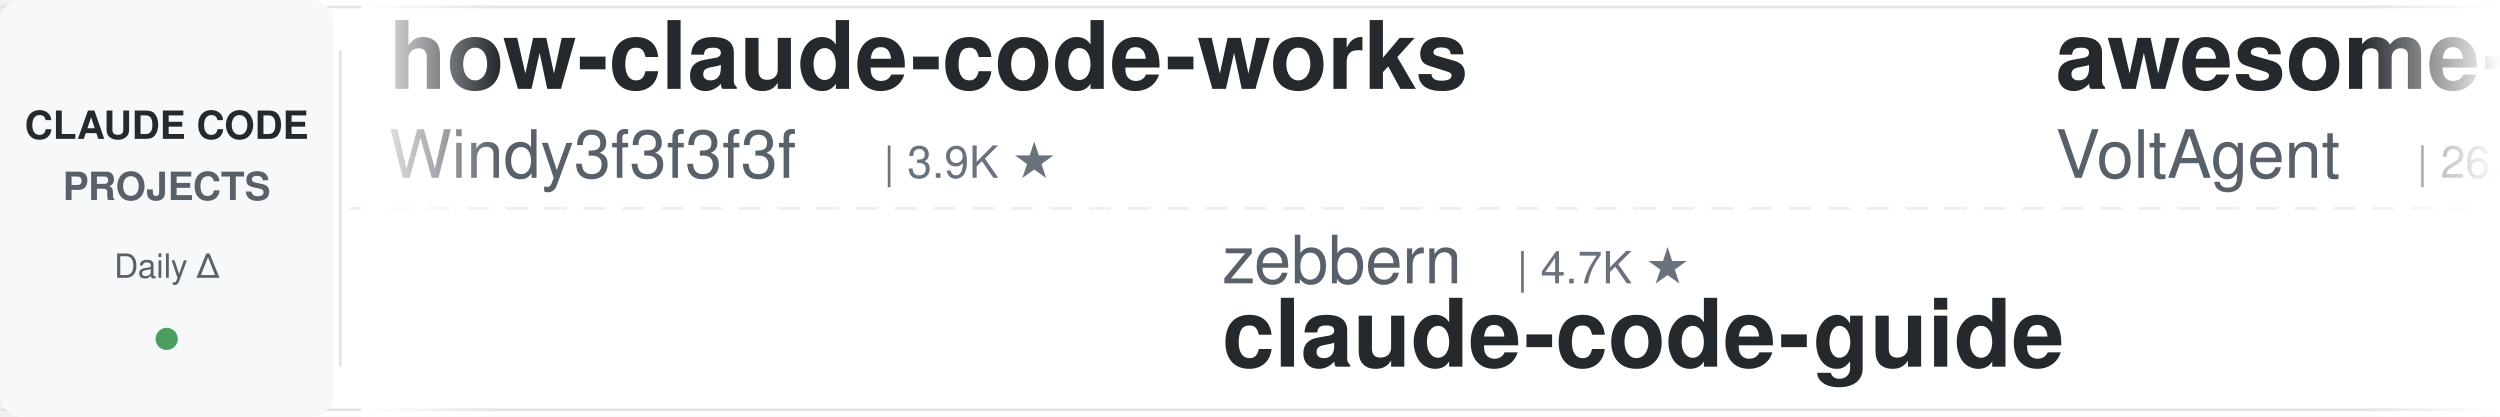
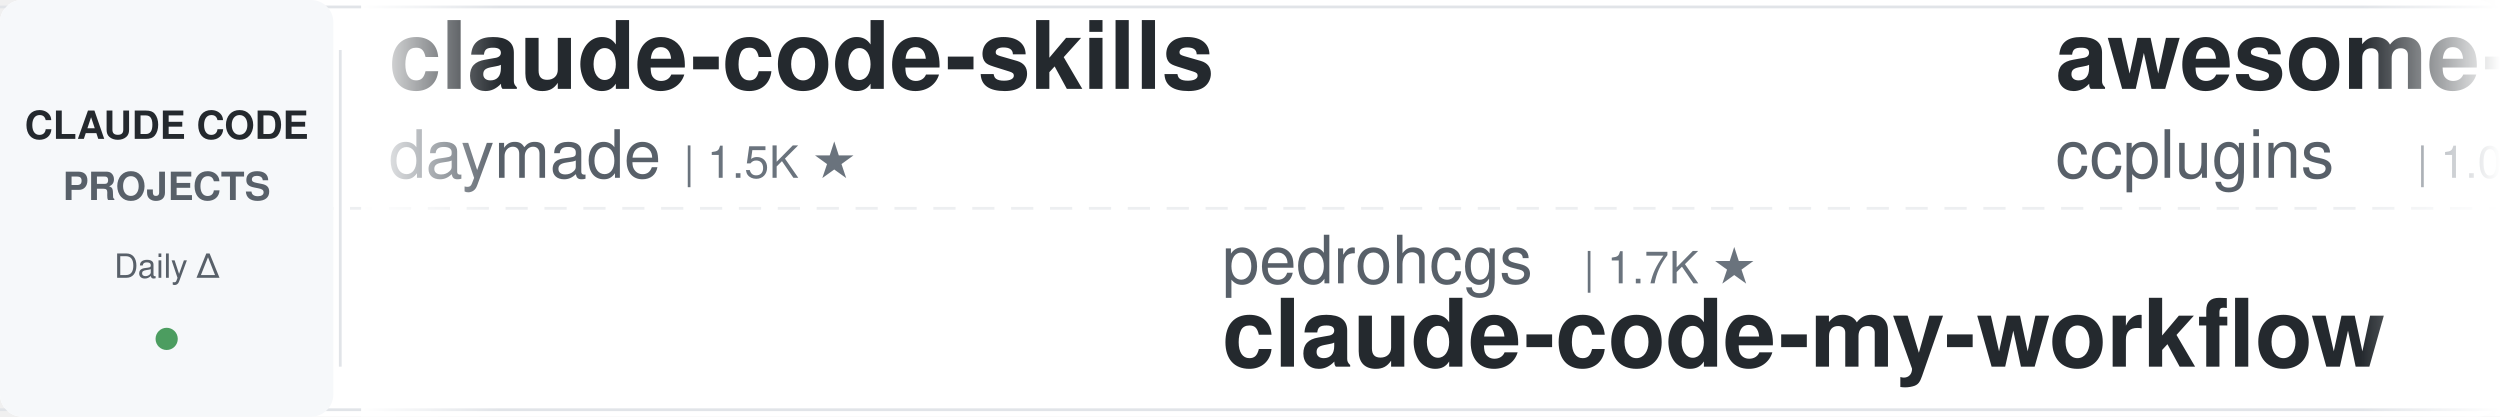
<svg xmlns="http://www.w3.org/2000/svg" width="900" height="150">
  <defs>
    <linearGradient id="leftFade" x1="0%" y1="0%" x2="100%" y2="0%">
      <stop offset="0%" style="stop-color:#ffffff;stop-opacity:1" />
      <stop offset="100%" style="stop-color:#ffffff;stop-opacity:0" />
    </linearGradient>
    <linearGradient id="rightFade" x1="0%" y1="0%" x2="100%" y2="0%">
      <stop offset="0%" style="stop-color:#ffffff;stop-opacity:0" />
      <stop offset="100%" style="stop-color:#ffffff;stop-opacity:1" />
    </linearGradient>
  </defs>
  <rect width="900" height="150" fill="#ffffff" rx="8" />
  <rect x="0" y="2" width="900" height="1" fill="#e1e4e8" />
  <rect x="0" y="147" width="900" height="1" fill="#e1e4e8" />
  <line x1="0" y1="75" x2="900" y2="75" stroke="#e1e4e8" stroke-width="1" stroke-dasharray="8 6" opacity="0.6" />
  <rect x="0" y="0" width="120" height="150" fill="#f6f8fa" rx="8" />
  <text x="60" y="50" font-family="-apple-system, BlinkMacSystemFont, 'Segoe UI', Helvetica, Arial, sans-serif" font-size="14" font-weight="600" fill="#24292e" text-anchor="middle">CLAUDE CODE</text>
  <text x="60" y="72" font-family="-apple-system, BlinkMacSystemFont, 'Segoe UI', Helvetica, Arial, sans-serif" font-size="14" font-weight="600" fill="#586069" text-anchor="middle">PROJECTS</text>
  <text x="60" y="100" font-family="-apple-system, BlinkMacSystemFont, 'Segoe UI', Helvetica, Arial, sans-serif" font-size="12" font-weight="500" fill="#586069" text-anchor="middle">Daily Δ</text>
  <circle cx="60" cy="122" r="4" fill="#22863a" opacity="0.8" />
  <rect x="122" y="18" width="1" height="114" fill="#e1e4e8" />
  <clipPath id="tickerClip">
    <rect x="130" y="0" width="770" height="150" />
  </clipPath>
  <g clip-path="url(#tickerClip)">
    <g id="tickerItems">
      <animateTransform attributeName="transform" attributeType="XML" type="translate" from="0 0" to="-3000 0" dur="54s" repeatCount="indefinite" />
      <g transform="translate(0, 0)">
-         <text x="140" y="32" font-family="-apple-system, BlinkMacSystemFont, 'Segoe UI', Helvetica, Arial, sans-serif" font-size="34" font-weight="600" fill="#24292e">how-claude-code-works</text>
-         <text x="140" y="64" font-family="-apple-system, BlinkMacSystemFont, 'Segoe UI', Helvetica, Arial, sans-serif" font-size="24" font-weight="400" fill="#586069">Windy3f3f3f3f</text>
-         <text x="318" y="64" font-family="-apple-system, BlinkMacSystemFont, 'Segoe UI', Helvetica, Arial, sans-serif" font-size="16" font-weight="500" fill="#6a737d">| 3.9K ★</text>
+         <text x="140" y="32" font-family="-apple-system, BlinkMacSystemFont, 'Segoe UI', Helvetica, Arial, sans-serif" font-size="34" font-weight="600" fill="#24292e">claude-code-skills</text>
+         <text x="140" y="64" font-family="-apple-system, BlinkMacSystemFont, 'Segoe UI', Helvetica, Arial, sans-serif" font-size="24" font-weight="400" fill="#586069">daymade</text>
+         <text x="246" y="64" font-family="-apple-system, BlinkMacSystemFont, 'Segoe UI', Helvetica, Arial, sans-serif" font-size="16" font-weight="500" fill="#6a737d">| 1.5K ★</text>
      </g>
      <g transform="translate(300, 0)">
-         <text x="140" y="102" font-family="-apple-system, BlinkMacSystemFont, 'Segoe UI', Helvetica, Arial, sans-serif" font-size="24" font-weight="400" fill="#586069">zebbern</text>
-         <text x="246" y="102" font-family="-apple-system, BlinkMacSystemFont, 'Segoe UI', Helvetica, Arial, sans-serif" font-size="16" font-weight="500" fill="#6a737d">| 4.7K ★</text>
-         <text x="140" y="132" font-family="-apple-system, BlinkMacSystemFont, 'Segoe UI', Helvetica, Arial, sans-serif" font-size="34" font-weight="600" fill="#24292e">claude-code-guide</text>
+         <text x="140" y="102" font-family="-apple-system, BlinkMacSystemFont, 'Segoe UI', Helvetica, Arial, sans-serif" font-size="24" font-weight="400" fill="#586069">pedrohcgs</text>
+         <text x="270" y="102" font-family="-apple-system, BlinkMacSystemFont, 'Segoe UI', Helvetica, Arial, sans-serif" font-size="16" font-weight="500" fill="#6a737d">| 1.7K ★</text>
+         <text x="140" y="132" font-family="-apple-system, BlinkMacSystemFont, 'Segoe UI', Helvetica, Arial, sans-serif" font-size="34" font-weight="600" fill="#24292e">claude-code-my-workflow</text>
      </g>
      <g transform="translate(600, 0)">
-         <text x="140" y="32" font-family="-apple-system, BlinkMacSystemFont, 'Segoe UI', Helvetica, Arial, sans-serif" font-size="34" font-weight="600" fill="#24292e">awesome-claude-code-suba...</text>
-         <text x="140" y="64" font-family="-apple-system, BlinkMacSystemFont, 'Segoe UI', Helvetica, Arial, sans-serif" font-size="24" font-weight="400" fill="#586069">VoltAgent</text>
-         <text x="270" y="64" font-family="-apple-system, BlinkMacSystemFont, 'Segoe UI', Helvetica, Arial, sans-serif" font-size="16" font-weight="500" fill="#6a737d">| 26.8K ★</text>
+         <text x="140" y="32" font-family="-apple-system, BlinkMacSystemFont, 'Segoe UI', Helvetica, Arial, sans-serif" font-size="34" font-weight="600" fill="#24292e">awesome-claude-code-plug...</text>
+         <text x="140" y="64" font-family="-apple-system, BlinkMacSystemFont, 'Segoe UI', Helvetica, Arial, sans-serif" font-size="24" font-weight="400" fill="#586069">ccplugins</text>
+         <text x="270" y="64" font-family="-apple-system, BlinkMacSystemFont, 'Segoe UI', Helvetica, Arial, sans-serif" font-size="16" font-weight="500" fill="#6a737d">| 1.0K ★</text>
      </g>
      <g transform="translate(900, 0)">
-         <text x="140" y="102" font-family="-apple-system, BlinkMacSystemFont, 'Segoe UI', Helvetica, Arial, sans-serif" font-size="24" font-weight="400" fill="#586069">feiskyer</text>
-         <text x="258" y="102" font-family="-apple-system, BlinkMacSystemFont, 'Segoe UI', Helvetica, Arial, sans-serif" font-size="16" font-weight="500" fill="#6a737d">| 1.7K ★</text>
-         <text x="140" y="132" font-family="-apple-system, BlinkMacSystemFont, 'Segoe UI', Helvetica, Arial, sans-serif" font-size="34" font-weight="600" fill="#24292e">claude-code-settings</text>
+         <text x="140" y="102" font-family="-apple-system, BlinkMacSystemFont, 'Segoe UI', Helvetica, Arial, sans-serif" font-size="24" font-weight="400" fill="#586069">VILA-Lab</text>
+         <text x="258" y="102" font-family="-apple-system, BlinkMacSystemFont, 'Segoe UI', Helvetica, Arial, sans-serif" font-size="16" font-weight="500" fill="#6a737d">| 2.3K ★</text>
+         <text x="140" y="132" font-family="-apple-system, BlinkMacSystemFont, 'Segoe UI', Helvetica, Arial, sans-serif" font-size="34" font-weight="600" fill="#24292e">Dive-into-Claude-Code</text>
      </g>
      <g transform="translate(1200, 0)">
+         <text x="140" y="32" font-family="-apple-system, BlinkMacSystemFont, 'Segoe UI', Helvetica, Arial, sans-serif" font-size="34" font-weight="600" fill="#24292e">claude-code-hub</text>
+         <text x="140" y="64" font-family="-apple-system, BlinkMacSystemFont, 'Segoe UI', Helvetica, Arial, sans-serif" font-size="24" font-weight="400" fill="#586069">ding113</text>
+         <text x="246" y="64" font-family="-apple-system, BlinkMacSystemFont, 'Segoe UI', Helvetica, Arial, sans-serif" font-size="16" font-weight="500" fill="#6a737d">| 3.4K ★</text>
+       </g>
+       <g transform="translate(1500, 0)">
+         <text x="140" y="102" font-family="-apple-system, BlinkMacSystemFont, 'Segoe UI', Helvetica, Arial, sans-serif" font-size="24" font-weight="400" fill="#586069">VoltAgent</text>
+         <text x="270" y="102" font-family="-apple-system, BlinkMacSystemFont, 'Segoe UI', Helvetica, Arial, sans-serif" font-size="16" font-weight="500" fill="#6a737d">| 26.8K ★</text>
+         <text x="140" y="132" font-family="-apple-system, BlinkMacSystemFont, 'Segoe UI', Helvetica, Arial, sans-serif" font-size="34" font-weight="600" fill="#24292e">awesome-claude-code-suba...</text>
+       </g>
+       <g transform="translate(1800, 0)">
+         <text x="140" y="32" font-family="-apple-system, BlinkMacSystemFont, 'Segoe UI', Helvetica, Arial, sans-serif" font-size="34" font-weight="600" fill="#24292e">everything-claude-code-z...</text>
+         <text x="140" y="64" font-family="-apple-system, BlinkMacSystemFont, 'Segoe UI', Helvetica, Arial, sans-serif" font-size="24" font-weight="400" fill="#586069">xu-xiang</text>
+         <text x="258" y="64" font-family="-apple-system, BlinkMacSystemFont, 'Segoe UI', Helvetica, Arial, sans-serif" font-size="16" font-weight="500" fill="#6a737d">| 2.0K ★</text>
+       </g>
+       <g transform="translate(2100, 0)">
+         <text x="140" y="102" font-family="-apple-system, BlinkMacSystemFont, 'Segoe UI', Helvetica, Arial, sans-serif" font-size="24" font-weight="400" fill="#586069">repowise-dev</text>
+         <text x="306" y="102" font-family="-apple-system, BlinkMacSystemFont, 'Segoe UI', Helvetica, Arial, sans-serif" font-size="16" font-weight="500" fill="#6a737d">| 1.2K ★</text>
+         <text x="140" y="132" font-family="-apple-system, BlinkMacSystemFont, 'Segoe UI', Helvetica, Arial, sans-serif" font-size="34" font-weight="600" fill="#24292e">claude-code-prompts</text>
+       </g>
+       <g transform="translate(2400, 0)">
        <text x="140" y="32" font-family="-apple-system, BlinkMacSystemFont, 'Segoe UI', Helvetica, Arial, sans-serif" font-size="34" font-weight="600" fill="#24292e">claude-code-local</text>
        <text x="140" y="64" font-family="-apple-system, BlinkMacSystemFont, 'Segoe UI', Helvetica, Arial, sans-serif" font-size="24" font-weight="400" fill="#586069">nicedreamzapp</text>
        <text x="318" y="64" font-family="-apple-system, BlinkMacSystemFont, 'Segoe UI', Helvetica, Arial, sans-serif" font-size="16" font-weight="500" fill="#6a737d">| 3.5K ★</text>
      </g>
-       <g transform="translate(1500, 0)">
-         <text x="140" y="102" font-family="-apple-system, BlinkMacSystemFont, 'Segoe UI', Helvetica, Arial, sans-serif" font-size="24" font-weight="400" fill="#586069">AprilNEA</text>
-         <text x="258" y="102" font-family="-apple-system, BlinkMacSystemFont, 'Segoe UI', Helvetica, Arial, sans-serif" font-size="16" font-weight="500" fill="#6a737d">| 393 ★</text>
-         <text x="140" y="132" font-family="-apple-system, BlinkMacSystemFont, 'Segoe UI', Helvetica, Arial, sans-serif" font-size="34" font-weight="600" fill="#24292e">claude-code-source</text>
-       </g>
-       <g transform="translate(1800, 0)">
-         <text x="140" y="32" font-family="-apple-system, BlinkMacSystemFont, 'Segoe UI', Helvetica, Arial, sans-serif" font-size="34" font-weight="600" fill="#24292e">claude-code-reverse</text>
-         <text x="140" y="64" font-family="-apple-system, BlinkMacSystemFont, 'Segoe UI', Helvetica, Arial, sans-serif" font-size="24" font-weight="400" fill="#586069">Yuyz0112</text>
-         <text x="258" y="64" font-family="-apple-system, BlinkMacSystemFont, 'Segoe UI', Helvetica, Arial, sans-serif" font-size="16" font-weight="500" fill="#6a737d">| 2.5K ★</text>
-       </g>
-       <g transform="translate(2100, 0)">
-         <text x="140" y="102" font-family="-apple-system, BlinkMacSystemFont, 'Segoe UI', Helvetica, Arial, sans-serif" font-size="24" font-weight="400" fill="#586069">darcyegb</text>
-         <text x="258" y="102" font-family="-apple-system, BlinkMacSystemFont, 'Segoe UI', Helvetica, Arial, sans-serif" font-size="16" font-weight="500" fill="#6a737d">| 780 ★</text>
-         <text x="140" y="132" font-family="-apple-system, BlinkMacSystemFont, 'Segoe UI', Helvetica, Arial, sans-serif" font-size="34" font-weight="600" fill="#24292e">ClaudeCodeAgents</text>
-       </g>
-       <g transform="translate(2400, 0)">
-         <text x="140" y="32" font-family="-apple-system, BlinkMacSystemFont, 'Segoe UI', Helvetica, Arial, sans-serif" font-size="34" font-weight="600" fill="#24292e">everything-claude-code-z...</text>
-         <text x="140" y="64" font-family="-apple-system, BlinkMacSystemFont, 'Segoe UI', Helvetica, Arial, sans-serif" font-size="24" font-weight="400" fill="#586069">xu-xiang</text>
-         <text x="258" y="64" font-family="-apple-system, BlinkMacSystemFont, 'Segoe UI', Helvetica, Arial, sans-serif" font-size="16" font-weight="500" fill="#6a737d">| 2.0K ★</text>
-       </g>
      <g transform="translate(2700, 0)">
-         <text x="140" y="102" font-family="-apple-system, BlinkMacSystemFont, 'Segoe UI', Helvetica, Arial, sans-serif" font-size="24" font-weight="400" fill="#586069">AICoderTudou</text>
-         <text x="306" y="102" font-family="-apple-system, BlinkMacSystemFont, 'Segoe UI', Helvetica, Arial, sans-serif" font-size="16" font-weight="500" fill="#6a737d">| 493 ★</text>
-         <text x="140" y="132" font-family="-apple-system, BlinkMacSystemFont, 'Segoe UI', Helvetica, Arial, sans-serif" font-size="34" font-weight="600" fill="#24292e">claude-code-tudou</text>
+         <text x="140" y="102" font-family="-apple-system, BlinkMacSystemFont, 'Segoe UI', Helvetica, Arial, sans-serif" font-size="24" font-weight="400" fill="#586069">WorldFlowAI</text>
+         <text x="294" y="102" font-family="-apple-system, BlinkMacSystemFont, 'Segoe UI', Helvetica, Arial, sans-serif" font-size="16" font-weight="500" fill="#6a737d">| 6.9K ★</text>
+         <text x="140" y="132" font-family="-apple-system, BlinkMacSystemFont, 'Segoe UI', Helvetica, Arial, sans-serif" font-size="34" font-weight="600" fill="#24292e">everything-claude-code</text>
      </g>
      <g transform="translate(3000, 0)">
-         <text x="140" y="32" font-family="-apple-system, BlinkMacSystemFont, 'Segoe UI', Helvetica, Arial, sans-serif" font-size="34" font-weight="600" fill="#24292e">how-claude-code-works</text>
-         <text x="140" y="64" font-family="-apple-system, BlinkMacSystemFont, 'Segoe UI', Helvetica, Arial, sans-serif" font-size="24" font-weight="400" fill="#586069">Windy3f3f3f3f</text>
-         <text x="318" y="64" font-family="-apple-system, BlinkMacSystemFont, 'Segoe UI', Helvetica, Arial, sans-serif" font-size="16" font-weight="500" fill="#6a737d">| 3.9K ★</text>
+         <text x="140" y="32" font-family="-apple-system, BlinkMacSystemFont, 'Segoe UI', Helvetica, Arial, sans-serif" font-size="34" font-weight="600" fill="#24292e">claude-code-skills</text>
+         <text x="140" y="64" font-family="-apple-system, BlinkMacSystemFont, 'Segoe UI', Helvetica, Arial, sans-serif" font-size="24" font-weight="400" fill="#586069">daymade</text>
+         <text x="246" y="64" font-family="-apple-system, BlinkMacSystemFont, 'Segoe UI', Helvetica, Arial, sans-serif" font-size="16" font-weight="500" fill="#6a737d">| 1.5K ★</text>
      </g>
      <g transform="translate(3300, 0)">
-         <text x="140" y="102" font-family="-apple-system, BlinkMacSystemFont, 'Segoe UI', Helvetica, Arial, sans-serif" font-size="24" font-weight="400" fill="#586069">zebbern</text>
-         <text x="246" y="102" font-family="-apple-system, BlinkMacSystemFont, 'Segoe UI', Helvetica, Arial, sans-serif" font-size="16" font-weight="500" fill="#6a737d">| 4.7K ★</text>
-         <text x="140" y="132" font-family="-apple-system, BlinkMacSystemFont, 'Segoe UI', Helvetica, Arial, sans-serif" font-size="34" font-weight="600" fill="#24292e">claude-code-guide</text>
+         <text x="140" y="102" font-family="-apple-system, BlinkMacSystemFont, 'Segoe UI', Helvetica, Arial, sans-serif" font-size="24" font-weight="400" fill="#586069">pedrohcgs</text>
+         <text x="270" y="102" font-family="-apple-system, BlinkMacSystemFont, 'Segoe UI', Helvetica, Arial, sans-serif" font-size="16" font-weight="500" fill="#6a737d">| 1.7K ★</text>
+         <text x="140" y="132" font-family="-apple-system, BlinkMacSystemFont, 'Segoe UI', Helvetica, Arial, sans-serif" font-size="34" font-weight="600" fill="#24292e">claude-code-my-workflow</text>
      </g>
      <g transform="translate(3600, 0)">
-         <text x="140" y="32" font-family="-apple-system, BlinkMacSystemFont, 'Segoe UI', Helvetica, Arial, sans-serif" font-size="34" font-weight="600" fill="#24292e">awesome-claude-code-suba...</text>
-         <text x="140" y="64" font-family="-apple-system, BlinkMacSystemFont, 'Segoe UI', Helvetica, Arial, sans-serif" font-size="24" font-weight="400" fill="#586069">VoltAgent</text>
-         <text x="270" y="64" font-family="-apple-system, BlinkMacSystemFont, 'Segoe UI', Helvetica, Arial, sans-serif" font-size="16" font-weight="500" fill="#6a737d">| 26.8K ★</text>
+         <text x="140" y="32" font-family="-apple-system, BlinkMacSystemFont, 'Segoe UI', Helvetica, Arial, sans-serif" font-size="34" font-weight="600" fill="#24292e">awesome-claude-code-plug...</text>
+         <text x="140" y="64" font-family="-apple-system, BlinkMacSystemFont, 'Segoe UI', Helvetica, Arial, sans-serif" font-size="24" font-weight="400" fill="#586069">ccplugins</text>
+         <text x="270" y="64" font-family="-apple-system, BlinkMacSystemFont, 'Segoe UI', Helvetica, Arial, sans-serif" font-size="16" font-weight="500" fill="#6a737d">| 1.0K ★</text>
      </g>
      <g transform="translate(3900, 0)">
-         <text x="140" y="102" font-family="-apple-system, BlinkMacSystemFont, 'Segoe UI', Helvetica, Arial, sans-serif" font-size="24" font-weight="400" fill="#586069">feiskyer</text>
-         <text x="258" y="102" font-family="-apple-system, BlinkMacSystemFont, 'Segoe UI', Helvetica, Arial, sans-serif" font-size="16" font-weight="500" fill="#6a737d">| 1.7K ★</text>
-         <text x="140" y="132" font-family="-apple-system, BlinkMacSystemFont, 'Segoe UI', Helvetica, Arial, sans-serif" font-size="34" font-weight="600" fill="#24292e">claude-code-settings</text>
+         <text x="140" y="102" font-family="-apple-system, BlinkMacSystemFont, 'Segoe UI', Helvetica, Arial, sans-serif" font-size="24" font-weight="400" fill="#586069">VILA-Lab</text>
+         <text x="258" y="102" font-family="-apple-system, BlinkMacSystemFont, 'Segoe UI', Helvetica, Arial, sans-serif" font-size="16" font-weight="500" fill="#6a737d">| 2.3K ★</text>
+         <text x="140" y="132" font-family="-apple-system, BlinkMacSystemFont, 'Segoe UI', Helvetica, Arial, sans-serif" font-size="34" font-weight="600" fill="#24292e">Dive-into-Claude-Code</text>
      </g>
    </g>
  </g>
  <rect x="130" y="0" width="50" height="150" fill="url(#leftFade)" />
  <rect x="850" y="0" width="50" height="150" fill="url(#rightFade)" />
</svg>
